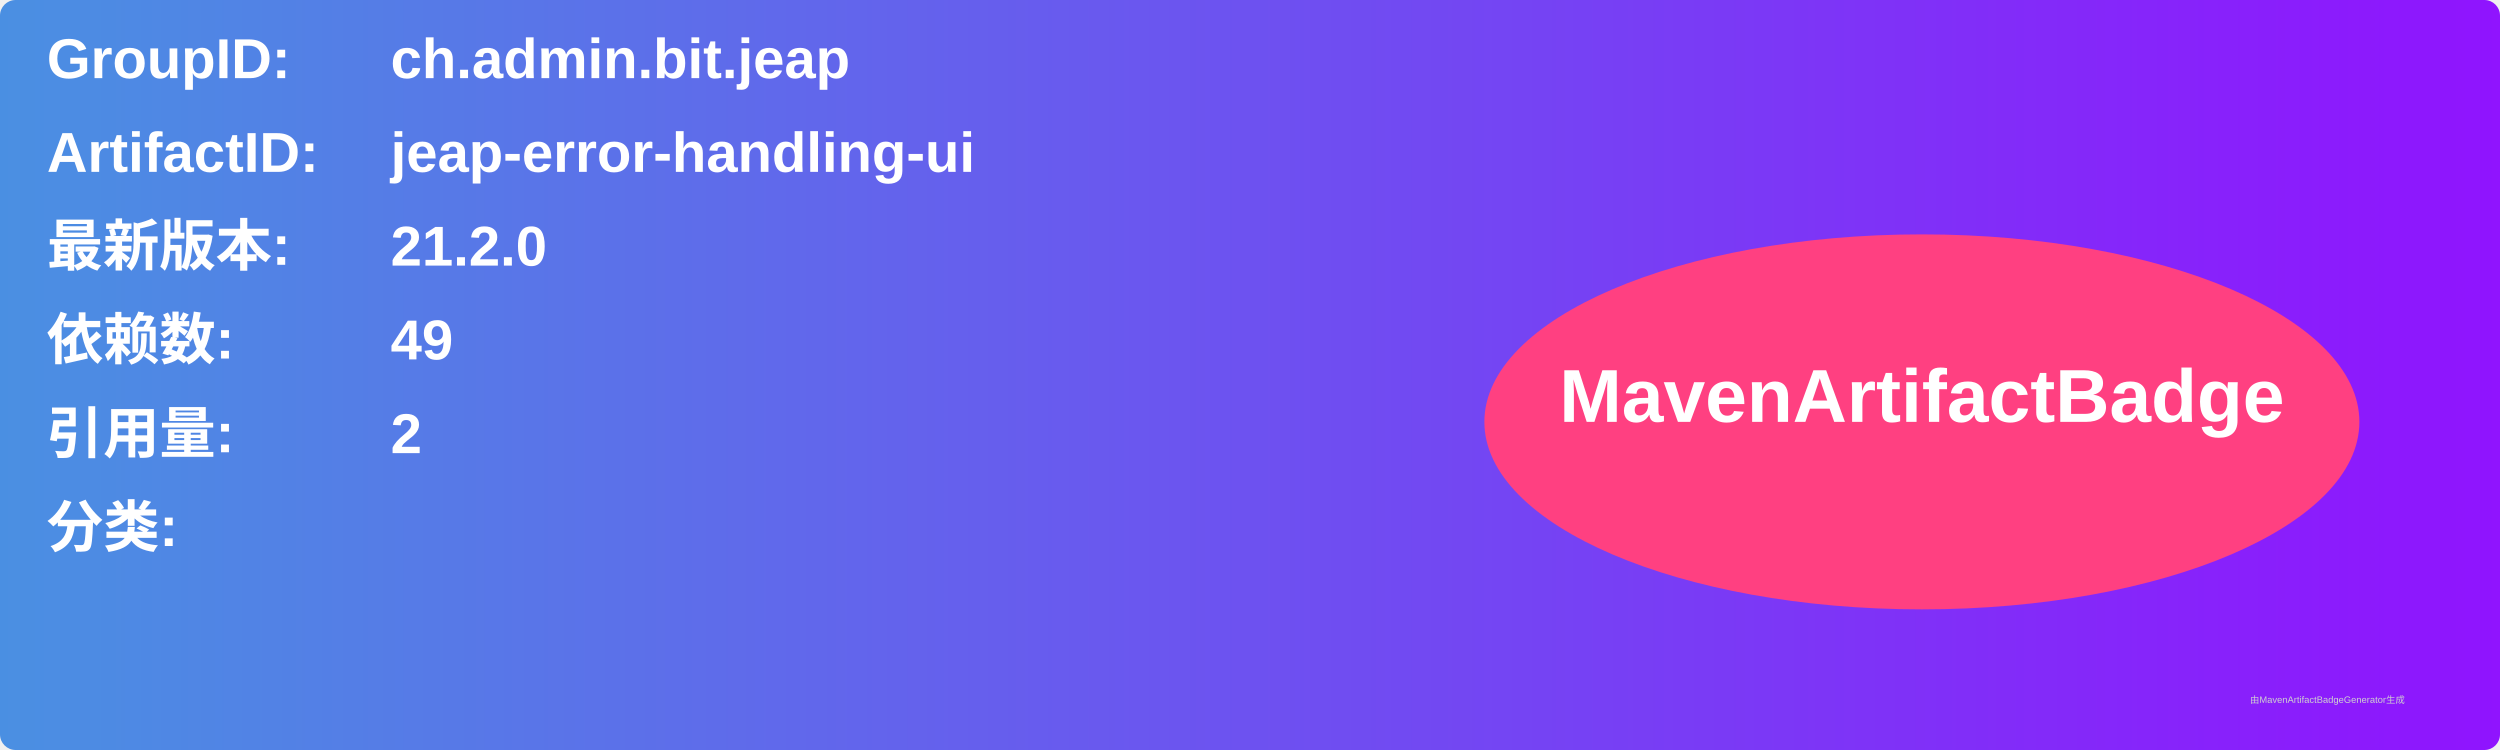
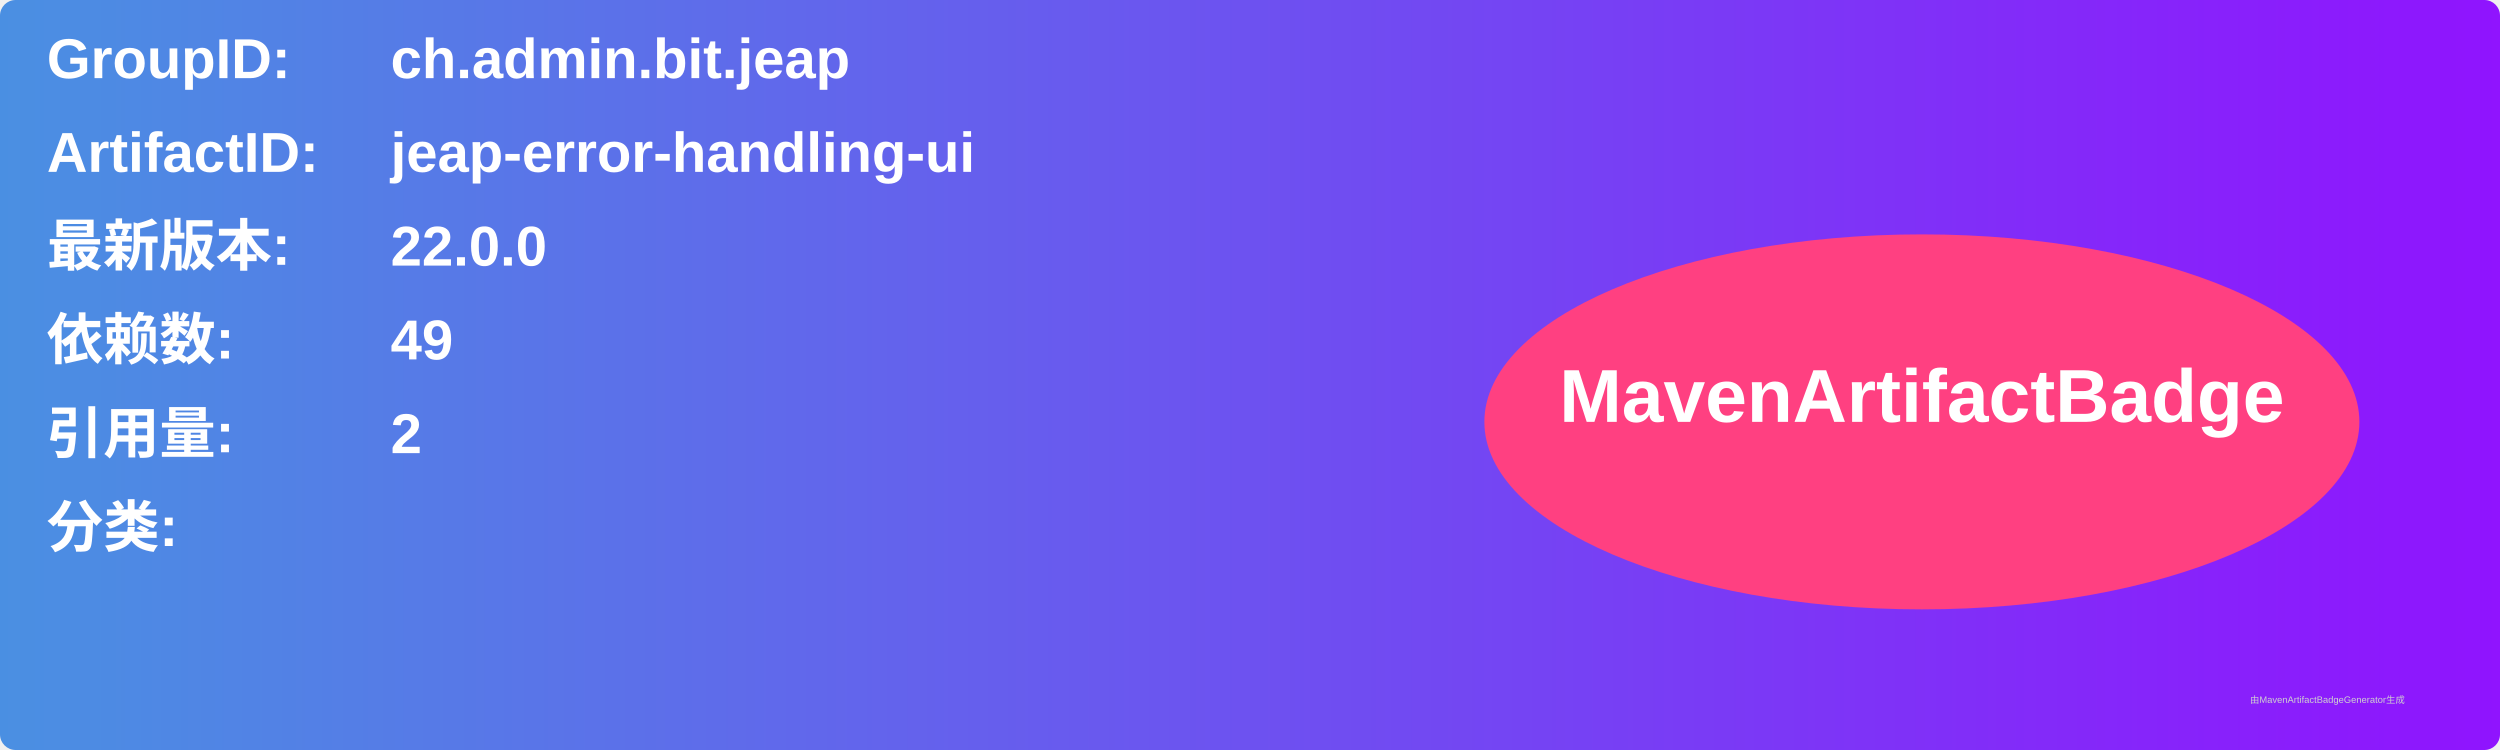
<svg xmlns="http://www.w3.org/2000/svg" width="800" height="240" viewBox="0 0 800 240">
  <linearGradient id="grad" x1="0%" y1="0%" x2="100%" y2="0%">
    <stop offset="0%" stop-color="#4a90e2" />
    <stop offset="100%" stop-color="#9013fe" />
  </linearGradient>
  <rect width="100%" height="100%" rx="5" ry="5" fill="url(#grad)" />
  <g transform="translate(15, 15)">
    <text x="0" y="10" font-family="Arial" font-size="18" fill="white" font-weight="bold" width="260">GroupID:</text>
    <text x="110" y="10" font-family="Arial" font-size="18" fill="white" font-weight="bold" width="460">ch.admin.bit.jeap</text>
    <text x="0" y="40" font-family="Arial" font-size="18" fill="white" font-weight="bold" width="260">ArtifactID:</text>
    <text x="110" y="40" font-family="Arial" font-size="18" fill="white" font-weight="bold" width="460">jeap-error-handling-ui</text>
    <text x="0" y="70" font-family="Arial" font-size="18" fill="white" font-weight="bold">最新版本:</text>
    <text x="110" y="70" font-family="Arial" font-size="18" fill="white" font-weight="bold">
-       <tspan font-weight="bold">21.2.0</tspan>
+       <tspan font-weight="bold">22.0.0</tspan>
    </text>
    <text x="0" y="100" font-family="Arial" font-size="18" fill="white" font-weight="bold">依赖数: </text>
    <text x="110" y="100" font-family="Arial" font-size="18" fill="white">
      <tspan font-weight="bold">49</tspan>
    </text>
    <text x="0" y="130" font-family="Arial" font-size="18" fill="white" font-weight="bold">引用量: </text>
    <text x="110" y="130" font-family="Arial" font-size="18" fill="white">
      <tspan font-weight="bold">2</tspan>
    </text>
    <text x="0" y="160" font-family="Arial" font-size="18" fill="white" font-weight="bold">分类:</text>
    <text x="10" y="190" font-family="Arial" font-size="10" fill="white">
      <tspan font-weight="bold" />
    </text>
    <ellipse cx="600" cy="120" rx="140" ry="60" fill="#ff4081" />
    <text x="600" y="120" text-anchor="middle" font-family="Arial" font-size="24" fill="white" font-weight="bold">MavenArtifactBadge</text>
  </g>
  <text x="720" y="225" font-family="Arial" font-size="3" fill="#d0d0d0">由MavenArtifactBadgeGenerator生成</text>
</svg>
